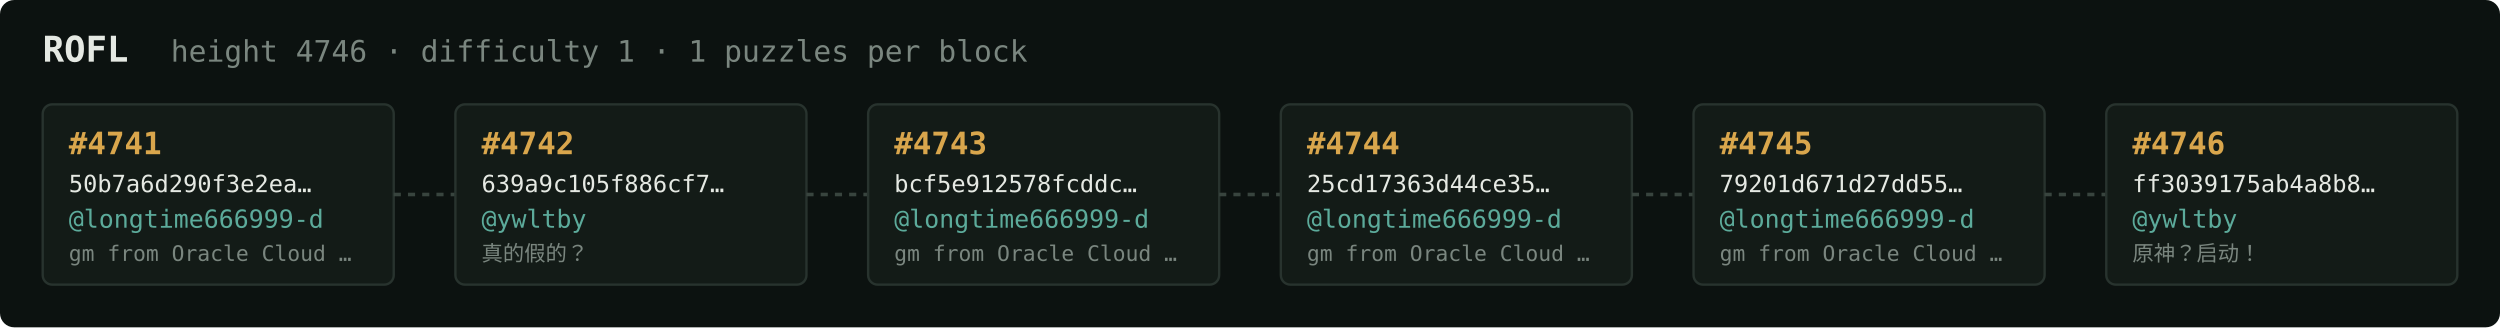
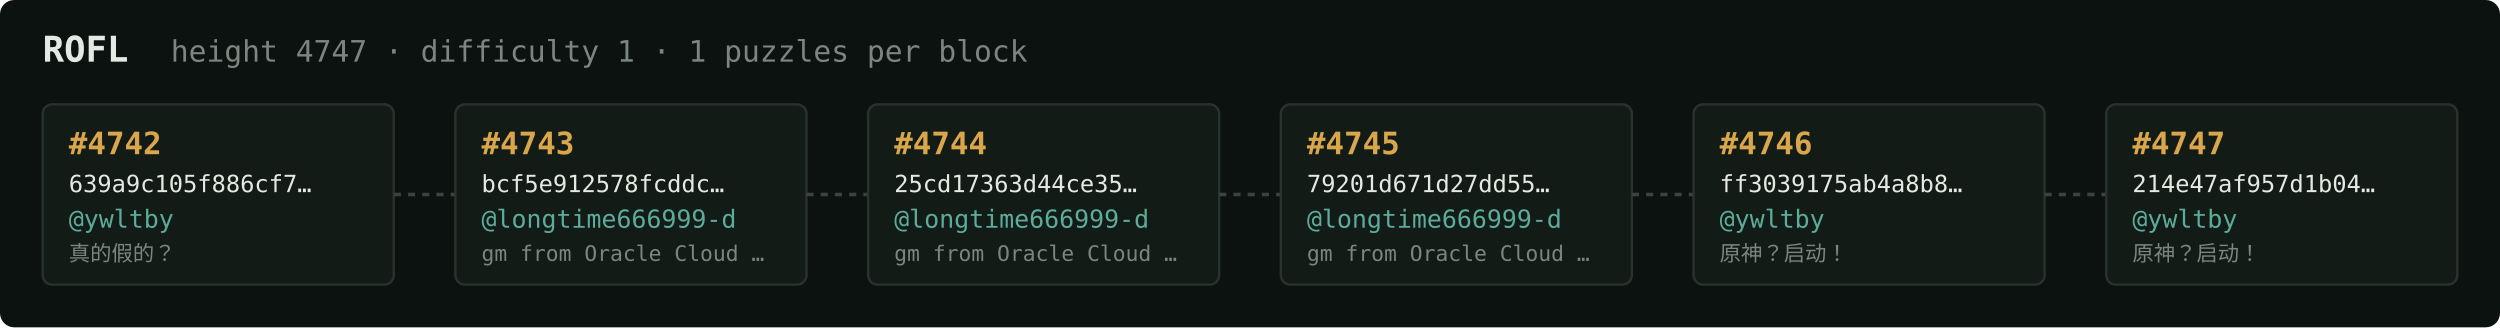
<svg xmlns="http://www.w3.org/2000/svg" width="1054" height="138" viewBox="0 0 1054 138" font-family="ui-monospace,SFMono-Regular,Menlo,monospace">
  <rect fill="#0c1210" width="1054" height="138" rx="6" />
  <text x="18" y="26" fill="#e5e9e3" font-size="15" font-weight="700">ROFL</text>
-   <text x="72" y="26" fill="#7a867f" font-size="12.5">height 4746 · difficulty 1 · 1 puzzles per block</text>
+   <text x="72" y="26" fill="#7a867f" font-size="12.5">height 4747 · difficulty 1 · 1 puzzles per block</text>
  <rect x="18" y="44" width="148" height="76" rx="4" fill="#131b17" stroke="#28332e" stroke-width="1" />
-   <text x="29" y="65" fill="#d9a64c" font-size="13" font-weight="700">#4741</text>
-   <text x="29" y="81" fill="#e5e9e3" font-size="10">50b7a6d290f3e2ea…</text>
-   <text x="29" y="96" fill="#5cab9b" font-size="10.5">@longtime666999-d</text>
-   <text x="29" y="110" fill="#7a867f" font-size="9">gm from Oracle Cloud …</text>
+   <text x="29" y="65" fill="#d9a64c" font-size="13" font-weight="700">#4742</text>
+   <text x="29" y="81" fill="#e5e9e3" font-size="10">639a9c105f886cf7…</text>
+   <text x="29" y="96" fill="#5cab9b" font-size="10.5">@ywltby</text>
+   <text x="29" y="110" fill="#7a867f" font-size="9">真的假的？</text>
  <line x1="166" y1="82.0" x2="192" y2="82.0" stroke="#38443e" stroke-width="1.5" stroke-dasharray="3 3" />
  <rect x="192" y="44" width="148" height="76" rx="4" fill="#131b17" stroke="#28332e" stroke-width="1" />
-   <text x="203" y="65" fill="#d9a64c" font-size="13" font-weight="700">#4742</text>
-   <text x="203" y="81" fill="#e5e9e3" font-size="10">639a9c105f886cf7…</text>
-   <text x="203" y="96" fill="#5cab9b" font-size="10.5">@ywltby</text>
-   <text x="203" y="110" fill="#7a867f" font-size="9">真的假的？</text>
+   <text x="203" y="65" fill="#d9a64c" font-size="13" font-weight="700">#4743</text>
+   <text x="203" y="81" fill="#e5e9e3" font-size="10">bcf5e912578fcddc…</text>
+   <text x="203" y="96" fill="#5cab9b" font-size="10.5">@longtime666999-d</text>
+   <text x="203" y="110" fill="#7a867f" font-size="9">gm from Oracle Cloud …</text>
  <line x1="340" y1="82.0" x2="366" y2="82.0" stroke="#38443e" stroke-width="1.5" stroke-dasharray="3 3" />
  <rect x="366" y="44" width="148" height="76" rx="4" fill="#131b17" stroke="#28332e" stroke-width="1" />
-   <text x="377" y="65" fill="#d9a64c" font-size="13" font-weight="700">#4743</text>
-   <text x="377" y="81" fill="#e5e9e3" font-size="10">bcf5e912578fcddc…</text>
+   <text x="377" y="65" fill="#d9a64c" font-size="13" font-weight="700">#4744</text>
+   <text x="377" y="81" fill="#e5e9e3" font-size="10">25cd17363d44ce35…</text>
  <text x="377" y="96" fill="#5cab9b" font-size="10.5">@longtime666999-d</text>
  <text x="377" y="110" fill="#7a867f" font-size="9">gm from Oracle Cloud …</text>
  <line x1="514" y1="82.0" x2="540" y2="82.0" stroke="#38443e" stroke-width="1.5" stroke-dasharray="3 3" />
  <rect x="540" y="44" width="148" height="76" rx="4" fill="#131b17" stroke="#28332e" stroke-width="1" />
-   <text x="551" y="65" fill="#d9a64c" font-size="13" font-weight="700">#4744</text>
-   <text x="551" y="81" fill="#e5e9e3" font-size="10">25cd17363d44ce35…</text>
+   <text x="551" y="65" fill="#d9a64c" font-size="13" font-weight="700">#4745</text>
+   <text x="551" y="81" fill="#e5e9e3" font-size="10">79201d671d27dd55…</text>
  <text x="551" y="96" fill="#5cab9b" font-size="10.5">@longtime666999-d</text>
  <text x="551" y="110" fill="#7a867f" font-size="9">gm from Oracle Cloud …</text>
  <line x1="688" y1="82.0" x2="714" y2="82.0" stroke="#38443e" stroke-width="1.5" stroke-dasharray="3 3" />
  <rect x="714" y="44" width="148" height="76" rx="4" fill="#131b17" stroke="#28332e" stroke-width="1" />
-   <text x="725" y="65" fill="#d9a64c" font-size="13" font-weight="700">#4745</text>
-   <text x="725" y="81" fill="#e5e9e3" font-size="10">79201d671d27dd55…</text>
-   <text x="725" y="96" fill="#5cab9b" font-size="10.5">@longtime666999-d</text>
-   <text x="725" y="110" fill="#7a867f" font-size="9">gm from Oracle Cloud …</text>
+   <text x="725" y="65" fill="#d9a64c" font-size="13" font-weight="700">#4746</text>
+   <text x="725" y="81" fill="#e5e9e3" font-size="10">ff3039175ab4a8b8…</text>
+   <text x="725" y="96" fill="#5cab9b" font-size="10.5">@ywltby</text>
+   <text x="725" y="110" fill="#7a867f" font-size="9">原神？启动！</text>
  <line x1="862" y1="82.0" x2="888" y2="82.0" stroke="#38443e" stroke-width="1.5" stroke-dasharray="3 3" />
  <rect x="888" y="44" width="148" height="76" rx="4" fill="#131b17" stroke="#28332e" stroke-width="1" />
-   <text x="899" y="65" fill="#d9a64c" font-size="13" font-weight="700">#4746</text>
-   <text x="899" y="81" fill="#e5e9e3" font-size="10">ff3039175ab4a8b8…</text>
+   <text x="899" y="65" fill="#d9a64c" font-size="13" font-weight="700">#4747</text>
+   <text x="899" y="81" fill="#e5e9e3" font-size="10">214e47af957d1b04…</text>
  <text x="899" y="96" fill="#5cab9b" font-size="10.5">@ywltby</text>
  <text x="899" y="110" fill="#7a867f" font-size="9">原神？启动！</text>
</svg>
